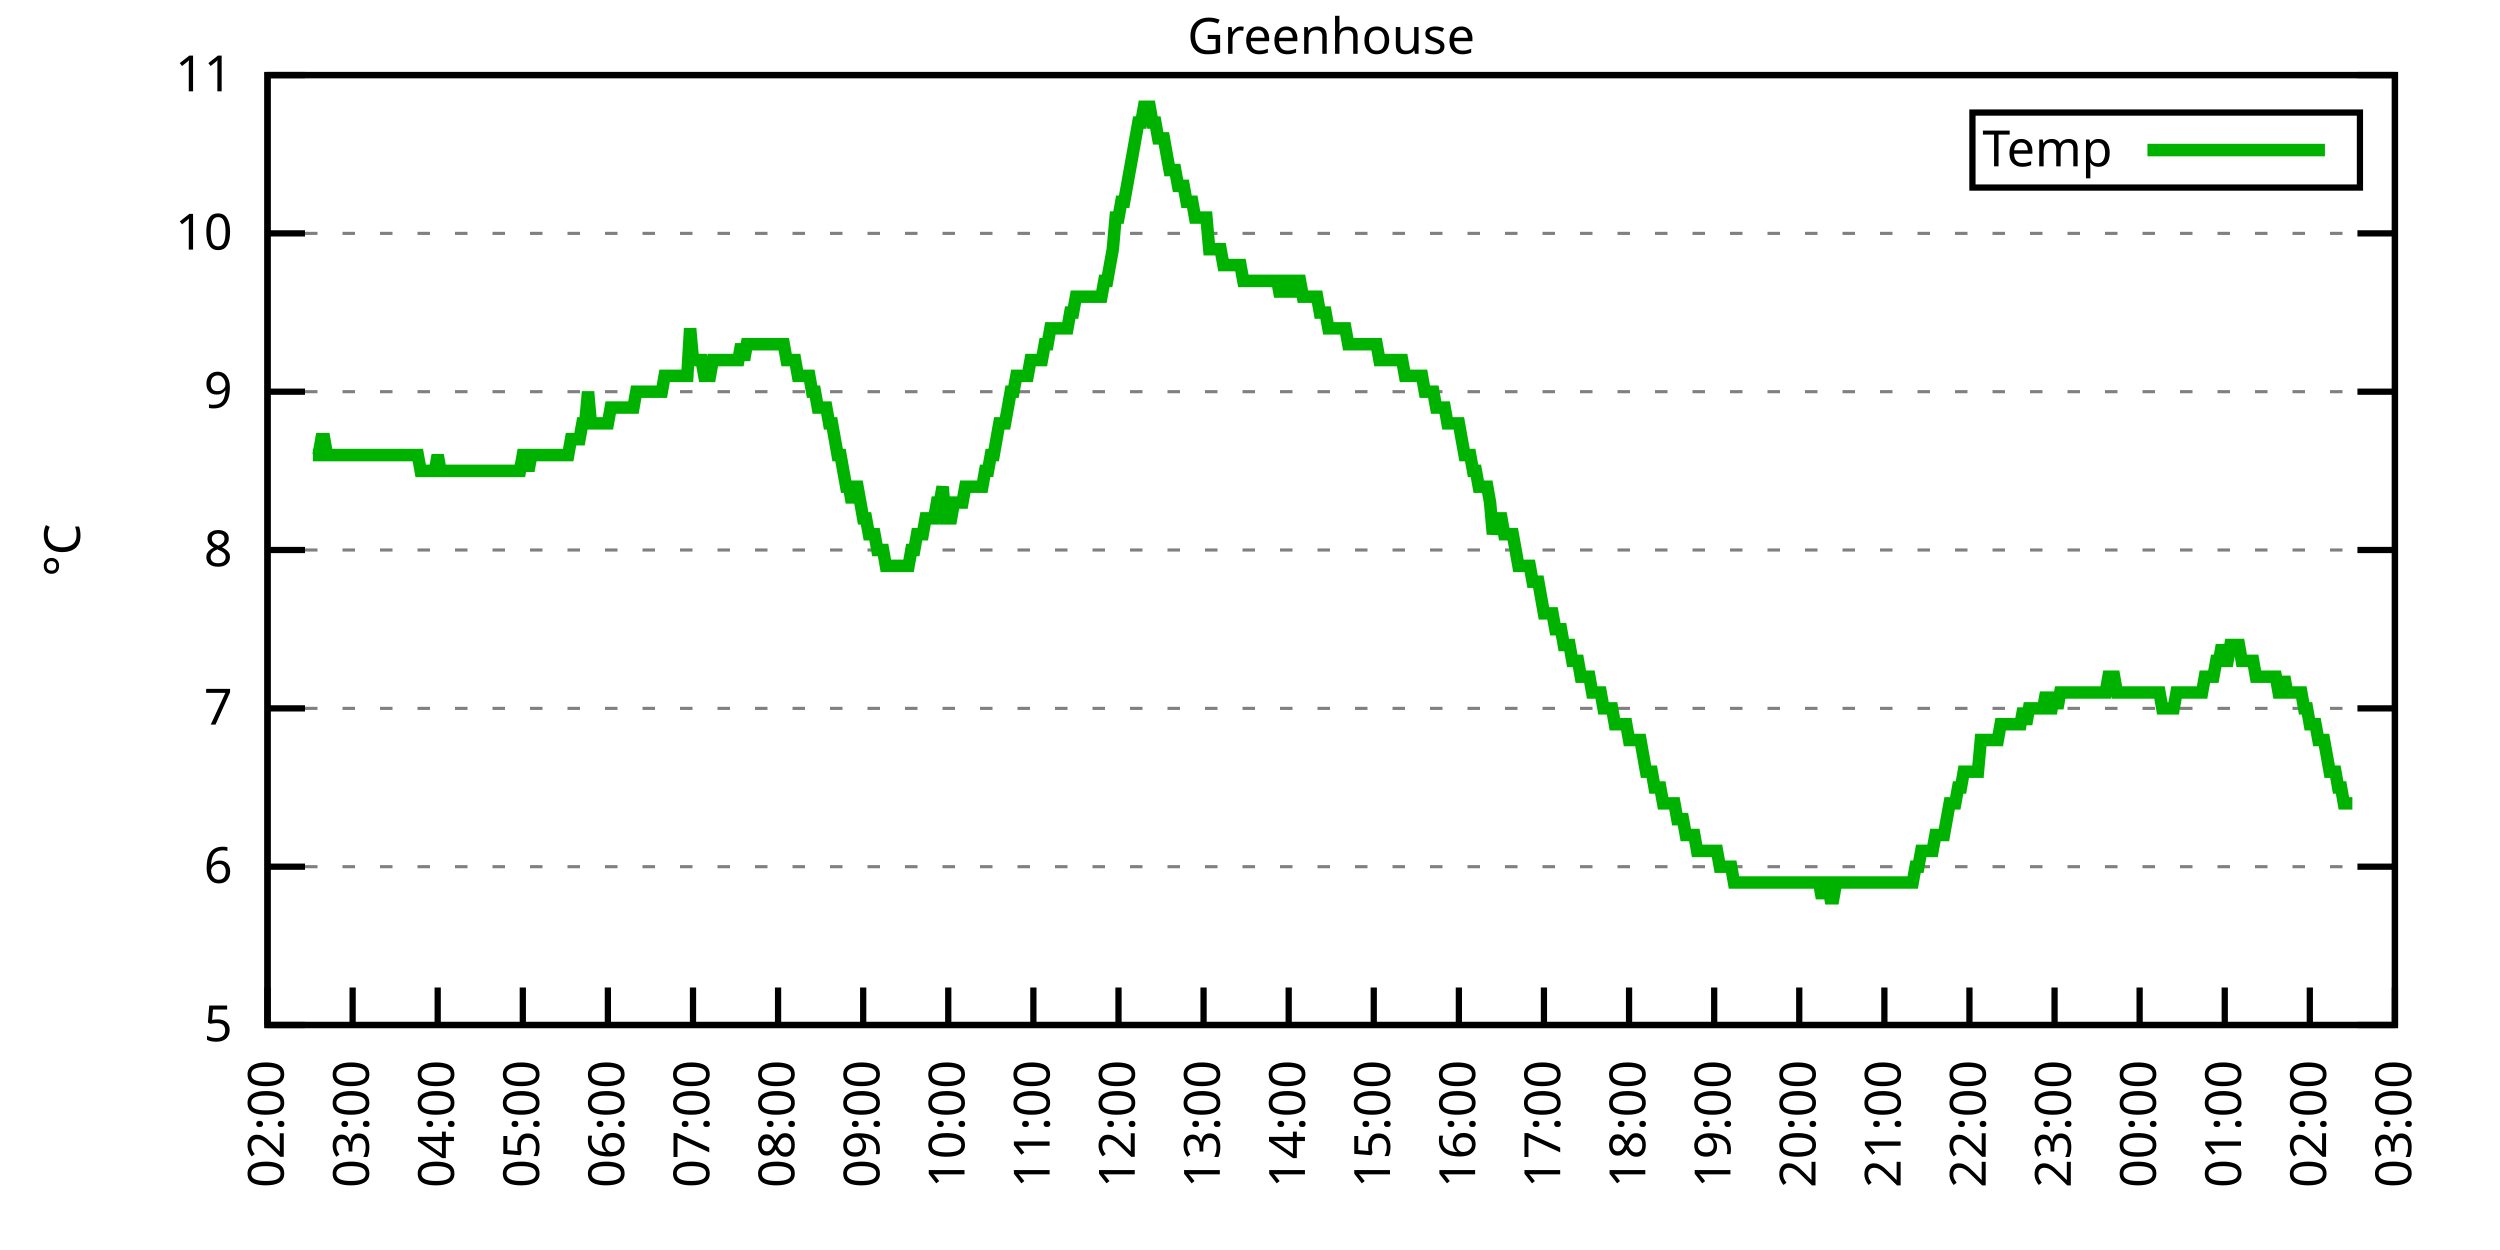
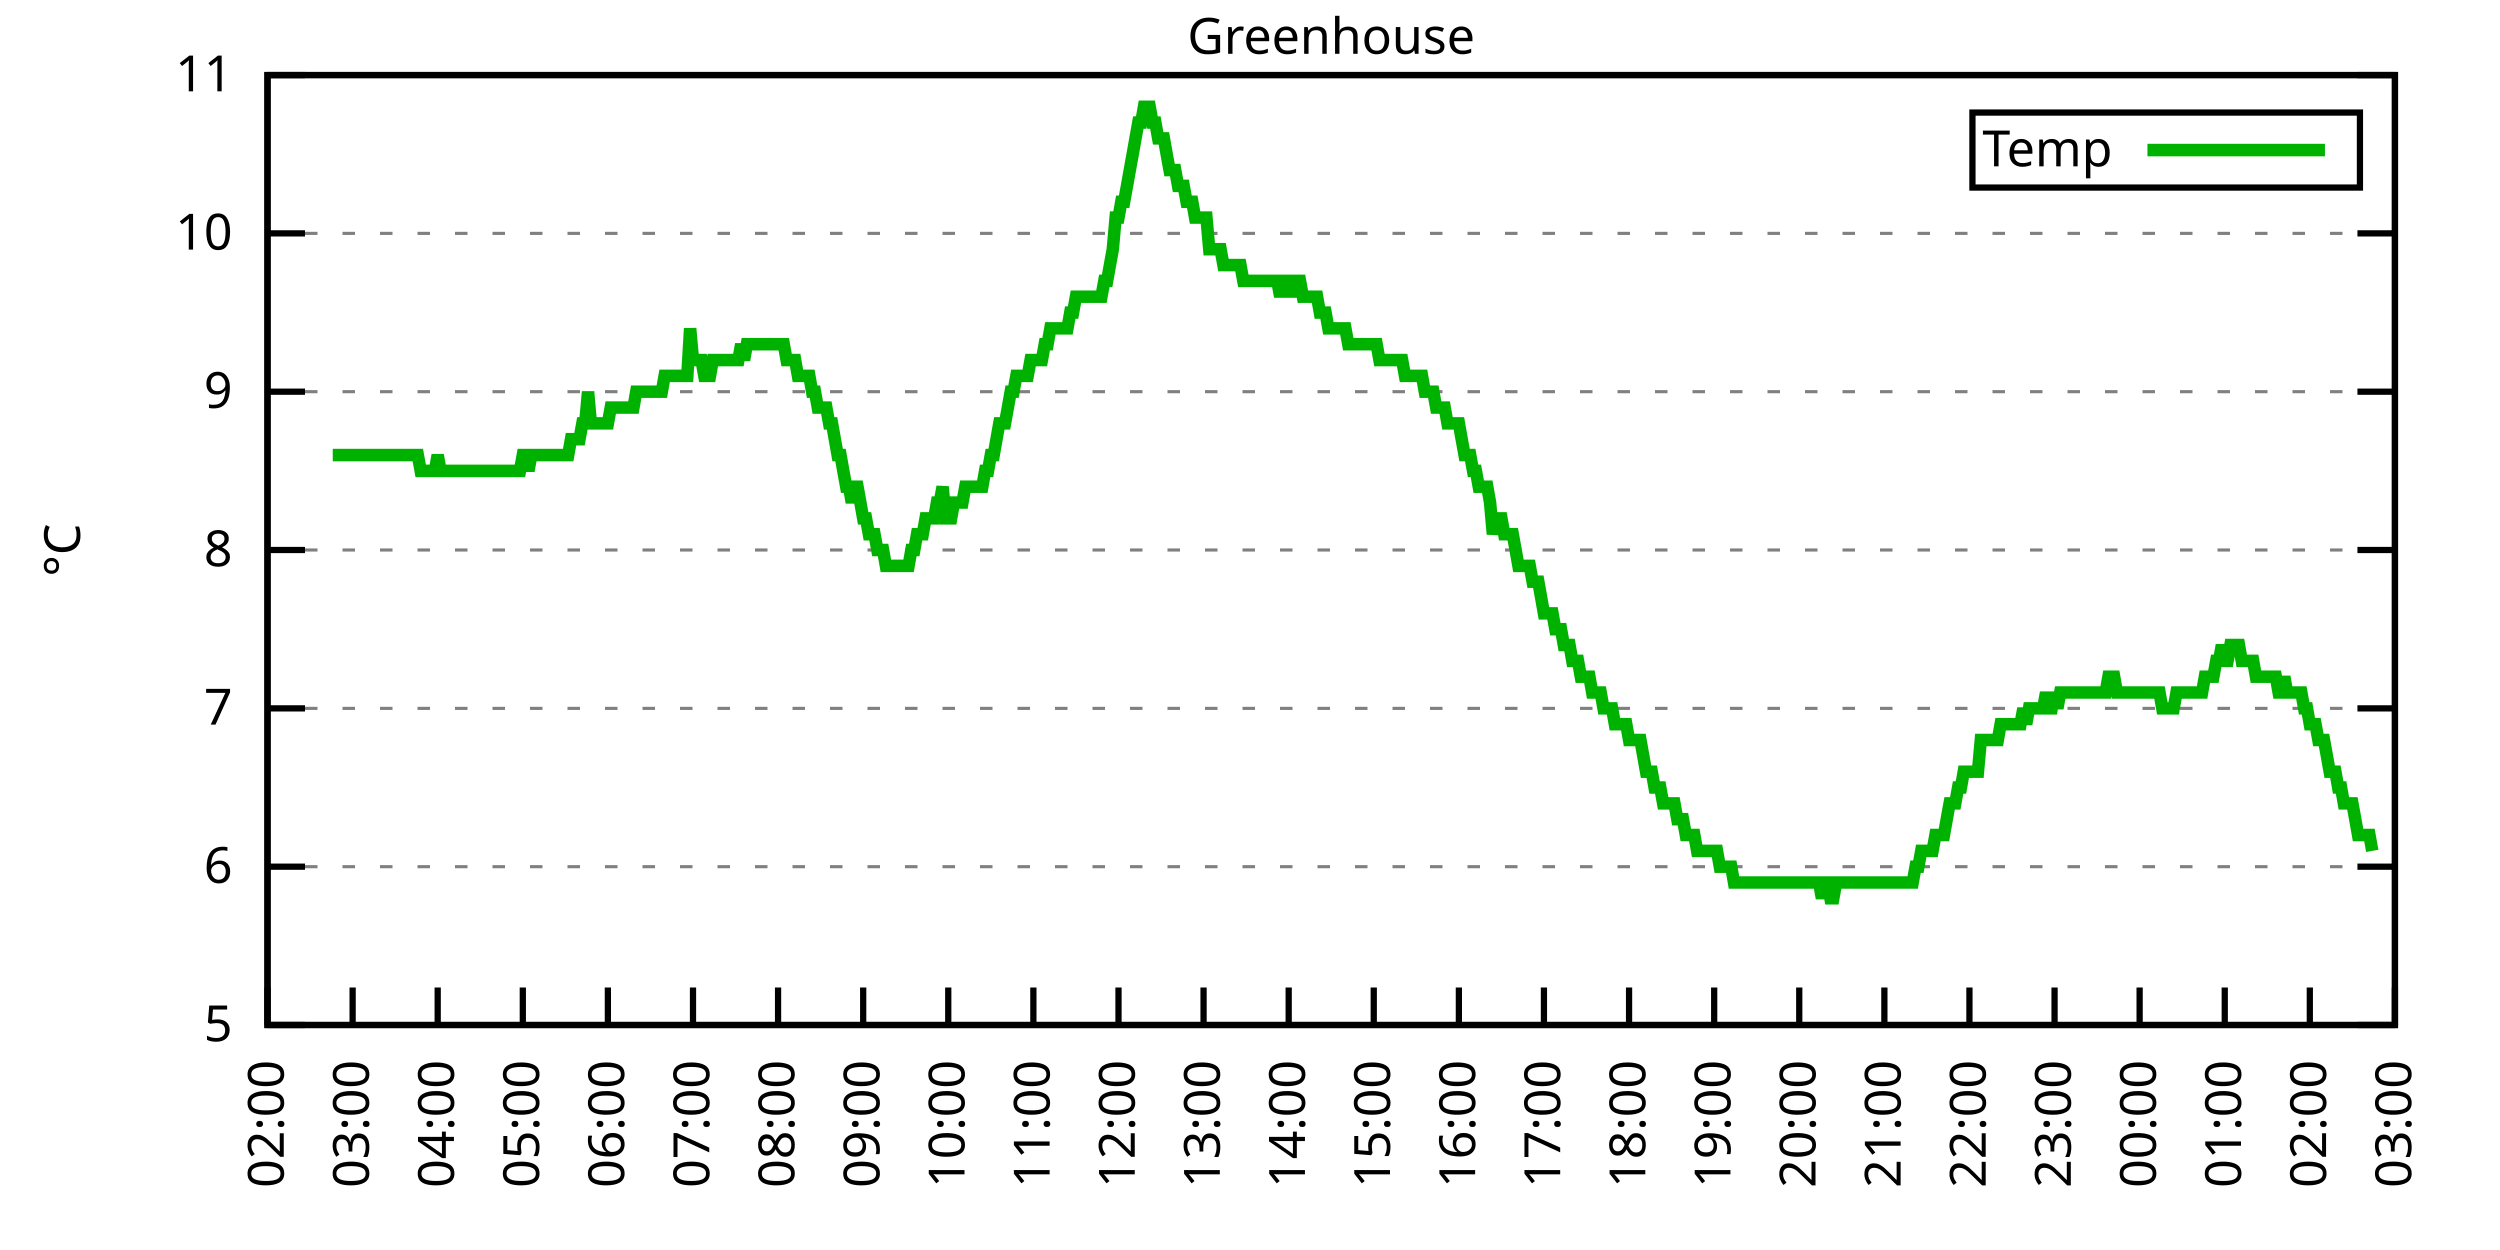
<svg xmlns="http://www.w3.org/2000/svg" xmlns:xlink="http://www.w3.org/1999/xlink" width="400" height="200" viewBox="0 0 400 200">
  <g id="gnuplot_canvas">
    <rect x="0" y="0" width="400" height="200" fill="none" />
    <defs>
      <circle id="gpDot" r="0.5" stroke-width="0.5" stroke="currentColor" />
      <path id="gpPt0" stroke-width="0.333" stroke="currentColor" d="M-1,0 h2 M0,-1 v2" />
      <path id="gpPt1" stroke-width="0.333" stroke="currentColor" d="M-1,-1 L1,1 M1,-1 L-1,1" />
      <path id="gpPt2" stroke-width="0.333" stroke="currentColor" d="M-1,0 L1,0 M0,-1 L0,1 M-1,-1 L1,1 M-1,1 L1,-1" />
      <rect id="gpPt3" stroke-width="0.333" stroke="currentColor" x="-1" y="-1" width="2" height="2" />
      <rect id="gpPt4" stroke-width="0.333" stroke="currentColor" fill="currentColor" x="-1" y="-1" width="2" height="2" />
      <circle id="gpPt5" stroke-width="0.333" stroke="currentColor" cx="0" cy="0" r="1" />
      <use xlink:href="#gpPt5" id="gpPt6" fill="currentColor" stroke="none" />
      <path id="gpPt7" stroke-width="0.333" stroke="currentColor" d="M0,-1.33 L-1.33,0.67 L1.33,0.67 z" />
      <use xlink:href="#gpPt7" id="gpPt8" fill="currentColor" stroke="none" />
      <use xlink:href="#gpPt7" id="gpPt9" stroke="currentColor" transform="rotate(180)" />
      <use xlink:href="#gpPt9" id="gpPt10" fill="currentColor" stroke="none" />
      <use xlink:href="#gpPt3" id="gpPt11" stroke="currentColor" transform="rotate(45)" />
      <use xlink:href="#gpPt11" id="gpPt12" fill="currentColor" stroke="none" />
      <path id="gpPt13" stroke-width="0.333" stroke="currentColor" d="M0,1.330 L1.265,0.411 L0.782,-1.067 L-0.782,-1.076 L-1.265,0.411 z" />
      <use xlink:href="#gpPt13" id="gpPt14" fill="currentColor" stroke="none" />
      <filter id="textbox" filterUnits="objectBoundingBox" x="0" y="0" height="1" width="1">
        <feFlood flood-color="white" flood-opacity="1" result="bgnd" />
        <feComposite in="SourceGraphic" in2="bgnd" operator="atop" />
      </filter>
      <filter id="greybox" filterUnits="objectBoundingBox" x="0" y="0" height="1" width="1">
        <feFlood flood-color="lightgrey" flood-opacity="1" result="grey" />
        <feComposite in="SourceGraphic" in2="grey" operator="atop" />
      </filter>
    </defs>
    <g fill="none" color="white" stroke="currentColor" stroke-width="1.00" stroke-linecap="butt" stroke-linejoin="miter">
</g>
    <g fill="none" color="black" stroke="currentColor" stroke-width="1.00" stroke-linecap="butt" stroke-linejoin="miter">
      <g stroke="none" shape-rendering="crispEdges">
        <polygon fill="rgb(255, 255, 255)" points="42.80,164.00 383.18,164.00 383.18,12.02 42.80,12.02 " />
      </g>
    </g>
    <g fill="none" color="black" stroke="currentColor" stroke-width="1.00" stroke-linecap="butt" stroke-linejoin="miter">
</g>
    <g fill="none" color="black" stroke="black" stroke-width="0.50" stroke-linecap="butt" stroke-linejoin="miter">
</g>
    <g fill="none" color="gray" stroke="currentColor" stroke-width="0.50" stroke-linecap="butt" stroke-linejoin="miter">
      <path stroke="gray" stroke-dasharray="2,4" class="gridline" d="M42.80,164.00 L383.19,164.00  " />
    </g>
    <g fill="none" color="gray" stroke="gray" stroke-width="1.00" stroke-linecap="butt" stroke-linejoin="miter">
</g>
    <g fill="none" color="black" stroke="currentColor" stroke-width="1.00" stroke-linecap="butt" stroke-linejoin="miter">
      <path stroke="black" d="M42.80,164.00 L48.80,164.00 M383.19,164.00 L377.19,164.00  " />
      <g transform="translate(37.20,166.60)" stroke="none" fill="black" font-family="Sans" font-size="8.00" text-anchor="end">
        <text>
          <tspan font-family="Sans"> 5</tspan>
        </text>
      </g>
    </g>
    <g fill="none" color="black" stroke="currentColor" stroke-width="1.00" stroke-linecap="butt" stroke-linejoin="miter">
</g>
    <g fill="none" color="black" stroke="black" stroke-width="0.50" stroke-linecap="butt" stroke-linejoin="miter">
</g>
    <g fill="none" color="gray" stroke="currentColor" stroke-width="0.50" stroke-linecap="butt" stroke-linejoin="miter">
      <path stroke="gray" stroke-dasharray="2,4" class="gridline" d="M42.80,138.67 L383.19,138.67  " />
    </g>
    <g fill="none" color="gray" stroke="gray" stroke-width="1.00" stroke-linecap="butt" stroke-linejoin="miter">
</g>
    <g fill="none" color="black" stroke="currentColor" stroke-width="1.00" stroke-linecap="butt" stroke-linejoin="miter">
      <path stroke="black" d="M42.80,138.67 L48.80,138.67 M383.19,138.67 L377.19,138.67  " />
      <g transform="translate(37.20,141.27)" stroke="none" fill="black" font-family="Sans" font-size="8.00" text-anchor="end">
        <text>
          <tspan font-family="Sans"> 6</tspan>
        </text>
      </g>
    </g>
    <g fill="none" color="black" stroke="currentColor" stroke-width="1.00" stroke-linecap="butt" stroke-linejoin="miter">
</g>
    <g fill="none" color="black" stroke="black" stroke-width="0.50" stroke-linecap="butt" stroke-linejoin="miter">
</g>
    <g fill="none" color="gray" stroke="currentColor" stroke-width="0.50" stroke-linecap="butt" stroke-linejoin="miter">
      <path stroke="gray" stroke-dasharray="2,4" class="gridline" d="M42.80,113.34 L383.19,113.34  " />
    </g>
    <g fill="none" color="gray" stroke="gray" stroke-width="1.00" stroke-linecap="butt" stroke-linejoin="miter">
</g>
    <g fill="none" color="black" stroke="currentColor" stroke-width="1.00" stroke-linecap="butt" stroke-linejoin="miter">
      <path stroke="black" d="M42.80,113.34 L48.80,113.34 M383.19,113.34 L377.19,113.34  " />
      <g transform="translate(37.20,115.94)" stroke="none" fill="black" font-family="Sans" font-size="8.00" text-anchor="end">
        <text>
          <tspan font-family="Sans"> 7</tspan>
        </text>
      </g>
    </g>
    <g fill="none" color="black" stroke="currentColor" stroke-width="1.00" stroke-linecap="butt" stroke-linejoin="miter">
</g>
    <g fill="none" color="black" stroke="black" stroke-width="0.50" stroke-linecap="butt" stroke-linejoin="miter">
</g>
    <g fill="none" color="gray" stroke="currentColor" stroke-width="0.50" stroke-linecap="butt" stroke-linejoin="miter">
      <path stroke="gray" stroke-dasharray="2,4" class="gridline" d="M42.80,88.00 L383.19,88.00  " />
    </g>
    <g fill="none" color="gray" stroke="gray" stroke-width="1.00" stroke-linecap="butt" stroke-linejoin="miter">
</g>
    <g fill="none" color="black" stroke="currentColor" stroke-width="1.00" stroke-linecap="butt" stroke-linejoin="miter">
      <path stroke="black" d="M42.80,88.00 L48.80,88.00 M383.19,88.00 L377.19,88.00  " />
      <g transform="translate(37.20,90.60)" stroke="none" fill="black" font-family="Sans" font-size="8.00" text-anchor="end">
        <text>
          <tspan font-family="Sans"> 8</tspan>
        </text>
      </g>
    </g>
    <g fill="none" color="black" stroke="currentColor" stroke-width="1.00" stroke-linecap="butt" stroke-linejoin="miter">
</g>
    <g fill="none" color="black" stroke="black" stroke-width="0.50" stroke-linecap="butt" stroke-linejoin="miter">
</g>
    <g fill="none" color="gray" stroke="currentColor" stroke-width="0.50" stroke-linecap="butt" stroke-linejoin="miter">
      <path stroke="gray" stroke-dasharray="2,4" class="gridline" d="M42.80,62.67 L383.19,62.67  " />
    </g>
    <g fill="none" color="gray" stroke="gray" stroke-width="1.00" stroke-linecap="butt" stroke-linejoin="miter">
</g>
    <g fill="none" color="black" stroke="currentColor" stroke-width="1.00" stroke-linecap="butt" stroke-linejoin="miter">
      <path stroke="black" d="M42.80,62.67 L48.80,62.67 M383.19,62.67 L377.19,62.67  " />
      <g transform="translate(37.20,65.27)" stroke="none" fill="black" font-family="Sans" font-size="8.00" text-anchor="end">
        <text>
          <tspan font-family="Sans"> 9</tspan>
        </text>
      </g>
    </g>
    <g fill="none" color="black" stroke="currentColor" stroke-width="1.00" stroke-linecap="butt" stroke-linejoin="miter">
</g>
    <g fill="none" color="black" stroke="black" stroke-width="0.50" stroke-linecap="butt" stroke-linejoin="miter">
</g>
    <g fill="none" color="gray" stroke="currentColor" stroke-width="0.50" stroke-linecap="butt" stroke-linejoin="miter">
      <path stroke="gray" stroke-dasharray="2,4" class="gridline" d="M42.80,37.34 L383.19,37.34  " />
    </g>
    <g fill="none" color="gray" stroke="gray" stroke-width="1.00" stroke-linecap="butt" stroke-linejoin="miter">
</g>
    <g fill="none" color="black" stroke="currentColor" stroke-width="1.00" stroke-linecap="butt" stroke-linejoin="miter">
      <path stroke="black" d="M42.80,37.34 L48.80,37.34 M383.19,37.34 L377.19,37.34  " />
      <g transform="translate(37.20,39.94)" stroke="none" fill="black" font-family="Sans" font-size="8.00" text-anchor="end">
        <text>
          <tspan font-family="Sans"> 10</tspan>
        </text>
      </g>
    </g>
    <g fill="none" color="black" stroke="currentColor" stroke-width="1.00" stroke-linecap="butt" stroke-linejoin="miter">
</g>
    <g fill="none" color="black" stroke="black" stroke-width="0.50" stroke-linecap="butt" stroke-linejoin="miter">
</g>
    <g fill="none" color="gray" stroke="currentColor" stroke-width="0.50" stroke-linecap="butt" stroke-linejoin="miter">
      <path stroke="gray" stroke-dasharray="2,4" class="gridline" d="M42.80,12.01 L383.19,12.01  " />
    </g>
    <g fill="none" color="gray" stroke="gray" stroke-width="1.00" stroke-linecap="butt" stroke-linejoin="miter">
</g>
    <g fill="none" color="black" stroke="currentColor" stroke-width="1.00" stroke-linecap="butt" stroke-linejoin="miter">
      <path stroke="black" d="M42.80,12.01 L48.80,12.01 M383.19,12.01 L377.19,12.01  " />
      <g transform="translate(37.20,14.61)" stroke="none" fill="black" font-family="Sans" font-size="8.00" text-anchor="end">
        <text>
          <tspan font-family="Sans"> 11</tspan>
        </text>
      </g>
    </g>
    <g fill="none" color="black" stroke="currentColor" stroke-width="1.00" stroke-linecap="butt" stroke-linejoin="miter">
      <path stroke="black" d="M42.80,164.00 L42.80,158.00  " />
      <g transform="translate(45.40,169.60) rotate(270.00)" stroke="none" fill="black" font-family="Sans" font-size="8.00" text-anchor="end">
        <text>
          <tspan font-family="Sans">02:00</tspan>
        </text>
      </g>
    </g>
    <g fill="none" color="black" stroke="currentColor" stroke-width="1.00" stroke-linecap="butt" stroke-linejoin="miter">
      <path stroke="black" d="M56.42,164.00 L56.42,158.00  " />
      <g transform="translate(59.02,169.60) rotate(270.00)" stroke="none" fill="black" font-family="Sans" font-size="8.00" text-anchor="end">
        <text>
          <tspan font-family="Sans">03:00</tspan>
        </text>
      </g>
    </g>
    <g fill="none" color="black" stroke="currentColor" stroke-width="1.00" stroke-linecap="butt" stroke-linejoin="miter">
      <path stroke="black" d="M70.03,164.00 L70.03,158.00  " />
      <g transform="translate(72.63,169.60) rotate(270.00)" stroke="none" fill="black" font-family="Sans" font-size="8.00" text-anchor="end">
        <text>
          <tspan font-family="Sans">04:00</tspan>
        </text>
      </g>
    </g>
    <g fill="none" color="black" stroke="currentColor" stroke-width="1.00" stroke-linecap="butt" stroke-linejoin="miter">
      <path stroke="black" d="M83.65,164.00 L83.65,158.00  " />
      <g transform="translate(86.25,169.60) rotate(270.00)" stroke="none" fill="black" font-family="Sans" font-size="8.00" text-anchor="end">
        <text>
          <tspan font-family="Sans">05:00</tspan>
        </text>
      </g>
    </g>
    <g fill="none" color="black" stroke="currentColor" stroke-width="1.00" stroke-linecap="butt" stroke-linejoin="miter">
      <path stroke="black" d="M97.26,164.00 L97.26,158.00  " />
      <g transform="translate(99.86,169.60) rotate(270.00)" stroke="none" fill="black" font-family="Sans" font-size="8.00" text-anchor="end">
        <text>
          <tspan font-family="Sans">06:00</tspan>
        </text>
      </g>
    </g>
    <g fill="none" color="black" stroke="currentColor" stroke-width="1.00" stroke-linecap="butt" stroke-linejoin="miter">
      <path stroke="black" d="M110.88,164.00 L110.88,158.00  " />
      <g transform="translate(113.48,169.60) rotate(270.00)" stroke="none" fill="black" font-family="Sans" font-size="8.00" text-anchor="end">
        <text>
          <tspan font-family="Sans">07:00</tspan>
        </text>
      </g>
    </g>
    <g fill="none" color="black" stroke="currentColor" stroke-width="1.00" stroke-linecap="butt" stroke-linejoin="miter">
      <path stroke="black" d="M124.49,164.00 L124.49,158.00  " />
      <g transform="translate(127.09,169.60) rotate(270.00)" stroke="none" fill="black" font-family="Sans" font-size="8.00" text-anchor="end">
        <text>
          <tspan font-family="Sans">08:00</tspan>
        </text>
      </g>
    </g>
    <g fill="none" color="black" stroke="currentColor" stroke-width="1.00" stroke-linecap="butt" stroke-linejoin="miter">
      <path stroke="black" d="M138.11,164.00 L138.11,158.00  " />
      <g transform="translate(140.71,169.60) rotate(270.00)" stroke="none" fill="black" font-family="Sans" font-size="8.00" text-anchor="end">
        <text>
          <tspan font-family="Sans">09:00</tspan>
        </text>
      </g>
    </g>
    <g fill="none" color="black" stroke="currentColor" stroke-width="1.00" stroke-linecap="butt" stroke-linejoin="miter">
      <path stroke="black" d="M151.72,164.00 L151.72,158.00  " />
      <g transform="translate(154.32,169.60) rotate(270.00)" stroke="none" fill="black" font-family="Sans" font-size="8.00" text-anchor="end">
        <text>
          <tspan font-family="Sans">10:00</tspan>
        </text>
      </g>
    </g>
    <g fill="none" color="black" stroke="currentColor" stroke-width="1.00" stroke-linecap="butt" stroke-linejoin="miter">
      <path stroke="black" d="M165.34,164.00 L165.34,158.00  " />
      <g transform="translate(167.94,169.60) rotate(270.00)" stroke="none" fill="black" font-family="Sans" font-size="8.00" text-anchor="end">
        <text>
          <tspan font-family="Sans">11:00</tspan>
        </text>
      </g>
    </g>
    <g fill="none" color="black" stroke="currentColor" stroke-width="1.00" stroke-linecap="butt" stroke-linejoin="miter">
      <path stroke="black" d="M178.96,164.00 L178.96,158.00  " />
      <g transform="translate(181.56,169.60) rotate(270.00)" stroke="none" fill="black" font-family="Sans" font-size="8.00" text-anchor="end">
        <text>
          <tspan font-family="Sans">12:00</tspan>
        </text>
      </g>
    </g>
    <g fill="none" color="black" stroke="currentColor" stroke-width="1.00" stroke-linecap="butt" stroke-linejoin="miter">
      <path stroke="black" d="M192.57,164.00 L192.57,158.00  " />
      <g transform="translate(195.17,169.60) rotate(270.00)" stroke="none" fill="black" font-family="Sans" font-size="8.00" text-anchor="end">
        <text>
          <tspan font-family="Sans">13:00</tspan>
        </text>
      </g>
    </g>
    <g fill="none" color="black" stroke="currentColor" stroke-width="1.00" stroke-linecap="butt" stroke-linejoin="miter">
      <path stroke="black" d="M206.19,164.00 L206.19,158.00  " />
      <g transform="translate(208.79,169.60) rotate(270.00)" stroke="none" fill="black" font-family="Sans" font-size="8.00" text-anchor="end">
        <text>
          <tspan font-family="Sans">14:00</tspan>
        </text>
      </g>
    </g>
    <g fill="none" color="black" stroke="currentColor" stroke-width="1.00" stroke-linecap="butt" stroke-linejoin="miter">
      <path stroke="black" d="M219.80,164.00 L219.80,158.00  " />
      <g transform="translate(222.40,169.60) rotate(270.00)" stroke="none" fill="black" font-family="Sans" font-size="8.00" text-anchor="end">
        <text>
          <tspan font-family="Sans">15:00</tspan>
        </text>
      </g>
    </g>
    <g fill="none" color="black" stroke="currentColor" stroke-width="1.00" stroke-linecap="butt" stroke-linejoin="miter">
      <path stroke="black" d="M233.42,164.00 L233.42,158.00  " />
      <g transform="translate(236.02,169.60) rotate(270.00)" stroke="none" fill="black" font-family="Sans" font-size="8.00" text-anchor="end">
        <text>
          <tspan font-family="Sans">16:00</tspan>
        </text>
      </g>
    </g>
    <g fill="none" color="black" stroke="currentColor" stroke-width="1.00" stroke-linecap="butt" stroke-linejoin="miter">
      <path stroke="black" d="M247.03,164.00 L247.03,158.00  " />
      <g transform="translate(249.63,169.60) rotate(270.00)" stroke="none" fill="black" font-family="Sans" font-size="8.00" text-anchor="end">
        <text>
          <tspan font-family="Sans">17:00</tspan>
        </text>
      </g>
    </g>
    <g fill="none" color="black" stroke="currentColor" stroke-width="1.00" stroke-linecap="butt" stroke-linejoin="miter">
      <path stroke="black" d="M260.65,164.00 L260.65,158.00  " />
      <g transform="translate(263.25,169.60) rotate(270.00)" stroke="none" fill="black" font-family="Sans" font-size="8.00" text-anchor="end">
        <text>
          <tspan font-family="Sans">18:00</tspan>
        </text>
      </g>
    </g>
    <g fill="none" color="black" stroke="currentColor" stroke-width="1.00" stroke-linecap="butt" stroke-linejoin="miter">
      <path stroke="black" d="M274.27,164.00 L274.27,158.00  " />
      <g transform="translate(276.87,169.60) rotate(270.00)" stroke="none" fill="black" font-family="Sans" font-size="8.00" text-anchor="end">
        <text>
          <tspan font-family="Sans">19:00</tspan>
        </text>
      </g>
    </g>
    <g fill="none" color="black" stroke="currentColor" stroke-width="1.00" stroke-linecap="butt" stroke-linejoin="miter">
      <path stroke="black" d="M287.88,164.00 L287.88,158.00  " />
      <g transform="translate(290.48,169.60) rotate(270.00)" stroke="none" fill="black" font-family="Sans" font-size="8.00" text-anchor="end">
        <text>
          <tspan font-family="Sans">20:00</tspan>
        </text>
      </g>
    </g>
    <g fill="none" color="black" stroke="currentColor" stroke-width="1.00" stroke-linecap="butt" stroke-linejoin="miter">
      <path stroke="black" d="M301.50,164.00 L301.50,158.00  " />
      <g transform="translate(304.10,169.60) rotate(270.00)" stroke="none" fill="black" font-family="Sans" font-size="8.00" text-anchor="end">
        <text>
          <tspan font-family="Sans">21:00</tspan>
        </text>
      </g>
    </g>
    <g fill="none" color="black" stroke="currentColor" stroke-width="1.00" stroke-linecap="butt" stroke-linejoin="miter">
      <path stroke="black" d="M315.11,164.00 L315.11,158.00  " />
      <g transform="translate(317.71,169.60) rotate(270.00)" stroke="none" fill="black" font-family="Sans" font-size="8.00" text-anchor="end">
        <text>
          <tspan font-family="Sans">22:00</tspan>
        </text>
      </g>
    </g>
    <g fill="none" color="black" stroke="currentColor" stroke-width="1.00" stroke-linecap="butt" stroke-linejoin="miter">
      <path stroke="black" d="M328.73,164.00 L328.73,158.00  " />
      <g transform="translate(331.33,169.60) rotate(270.00)" stroke="none" fill="black" font-family="Sans" font-size="8.00" text-anchor="end">
        <text>
          <tspan font-family="Sans">23:00</tspan>
        </text>
      </g>
    </g>
    <g fill="none" color="black" stroke="currentColor" stroke-width="1.00" stroke-linecap="butt" stroke-linejoin="miter">
      <path stroke="black" d="M342.34,164.00 L342.34,158.00  " />
      <g transform="translate(344.94,169.60) rotate(270.00)" stroke="none" fill="black" font-family="Sans" font-size="8.00" text-anchor="end">
        <text>
          <tspan font-family="Sans">00:00</tspan>
        </text>
      </g>
    </g>
    <g fill="none" color="black" stroke="currentColor" stroke-width="1.00" stroke-linecap="butt" stroke-linejoin="miter">
      <path stroke="black" d="M355.96,164.00 L355.96,158.00  " />
      <g transform="translate(358.56,169.60) rotate(270.00)" stroke="none" fill="black" font-family="Sans" font-size="8.00" text-anchor="end">
        <text>
          <tspan font-family="Sans">01:00</tspan>
        </text>
      </g>
    </g>
    <g fill="none" color="black" stroke="currentColor" stroke-width="1.00" stroke-linecap="butt" stroke-linejoin="miter">
      <path stroke="black" d="M369.57,164.00 L369.57,158.00  " />
      <g transform="translate(372.17,169.60) rotate(270.00)" stroke="none" fill="black" font-family="Sans" font-size="8.00" text-anchor="end">
        <text>
          <tspan font-family="Sans">02:00</tspan>
        </text>
      </g>
    </g>
    <g fill="none" color="black" stroke="currentColor" stroke-width="1.00" stroke-linecap="butt" stroke-linejoin="miter">
      <path stroke="black" d="M383.19,164.00 L383.19,158.00  " />
      <g transform="translate(385.79,169.60) rotate(270.00)" stroke="none" fill="black" font-family="Sans" font-size="8.00" text-anchor="end">
        <text>
          <tspan font-family="Sans">03:00</tspan>
        </text>
      </g>
    </g>
    <g fill="none" color="black" stroke="currentColor" stroke-width="1.00" stroke-linecap="butt" stroke-linejoin="miter">
</g>
    <g fill="none" color="black" stroke="currentColor" stroke-width="1.00" stroke-linecap="butt" stroke-linejoin="miter">
      <path stroke="black" d="M42.80,12.01 L42.80,164.00 L383.19,164.00 L383.19,12.01 L42.80,12.01 Z  " />
    </g>
    <g fill="none" color="black" stroke="currentColor" stroke-width="1.00" stroke-linecap="butt" stroke-linejoin="miter">
</g>
    <g fill="none" color="black" stroke="currentColor" stroke-width="1.00" stroke-linecap="butt" stroke-linejoin="miter">
      <path stroke="black" d="M315.59,30.01 L315.59,18.01 L377.59,18.01 L377.59,30.01 L315.59,30.01 Z  " />
    </g>
    <g id="Greenhouse_plot_1">
      <g fill="none" color="white" stroke="black" stroke-width="2.00" stroke-linecap="butt" stroke-linejoin="miter">
</g>
      <g fill="none" color="black" stroke="currentColor" stroke-width="2.00" stroke-linecap="butt" stroke-linejoin="miter">
        <g transform="translate(337.99,26.61)" stroke="none" fill="black" font-family="Sans" font-size="8.00" text-anchor="end">
          <text>
            <tspan font-family="Sans">Temp</tspan>
          </text>
        </g>
      </g>
      <g fill="none" color="black" stroke="currentColor" stroke-width="2.00" stroke-linecap="butt" stroke-linejoin="miter">
-         <path stroke="rgb(  0, 178,   0)" d="M343.59,24.01 L371.99,24.01 M50.06,72.81 L50.52,72.81 L50.97,72.81 L51.42,70.27 L51.88,70.27 L52.33,72.81   L52.78,72.81 L53.24,72.81 L53.69,72.81 L54.15,72.81 L54.60,72.81 L55.05,72.81 L55.51,72.81 L55.96,72.81   L56.42,72.81 L56.87,72.81 L57.32,72.81 L57.78,72.81 L58.23,72.81 L58.68,72.81 L59.14,72.81 L59.59,72.81   L60.05,72.81 L60.50,72.81 L60.95,72.81 L61.41,72.81 L61.86,72.81 L62.32,72.81 L62.77,72.81 L63.22,72.81   L63.68,72.81 L64.13,72.81 L64.58,72.81 L65.04,72.81 L65.49,72.81 L65.95,72.81 L66.40,72.81 L66.85,72.81   L67.31,75.34 L67.76,75.34 L68.22,75.34 L68.67,75.34 L69.12,75.34 L69.58,75.34 L70.03,72.81 L70.49,75.34   L70.94,75.34 L71.39,75.34 L71.85,75.34 L72.30,75.34 L72.75,75.34 L73.21,75.34 L73.66,75.34 L74.12,75.34   L74.57,75.34 L75.02,75.34 L75.48,75.34 L75.93,75.34 L76.39,75.34 L76.84,75.34 L77.29,75.34 L77.75,75.34   L78.20,75.34 L78.65,75.34 L79.11,75.34 L79.56,75.34 L80.02,75.34 L80.47,75.34 L80.92,75.34 L81.38,75.34   L81.83,75.34 L82.29,75.34 L82.74,75.34 L83.19,75.34 L83.65,72.81 L84.10,72.81 L84.55,75.34 L85.01,72.81   L85.46,72.81 L85.92,72.81 L86.37,72.81 L86.82,72.81 L87.28,72.81 L87.73,72.81 L88.19,72.81 L88.64,72.81   L89.09,72.81 L89.55,72.81 L90.00,72.81 L90.45,72.81 L90.91,72.81 L91.36,70.27 L91.82,70.27 L92.27,70.27   L92.72,70.27 L93.18,67.74 L93.63,67.74 L94.09,62.67 L94.54,67.74 L94.99,67.74 L95.45,67.74 L95.90,67.74   L96.35,67.74 L96.81,67.74 L97.26,67.74 L97.72,65.21 L98.17,65.21 L98.62,65.21 L99.08,65.21 L99.53,65.21   L99.99,65.21 L100.44,65.21 L100.89,65.21 L101.35,65.21 L101.80,62.67 L102.25,62.67 L102.71,62.67 L103.16,62.67   L103.62,62.67 L104.07,62.67 L104.52,62.67 L104.98,62.67 L105.43,62.67 L105.89,62.67 L106.34,60.14 L106.79,60.14   L107.25,60.14 L107.70,60.14 L108.15,60.14 L108.61,60.14 L109.06,60.14 L109.52,60.14 L109.97,60.14 L110.42,52.54   L110.88,57.61 L111.33,57.61 L111.79,57.61 L112.24,57.61 L112.69,60.14 L113.15,60.14 L113.60,60.14 L114.05,57.61   L114.51,57.61 L114.96,57.61 L115.42,57.61 L115.87,57.61 L116.32,57.61 L116.78,57.61 L117.23,57.61 L117.69,57.61   L118.14,57.61 L118.59,55.07 L119.05,57.61 L119.50,55.07 L119.96,55.07 L120.41,55.07 L120.86,55.07 L121.32,55.07   L121.77,55.07 L122.22,55.07 L122.68,55.07 L123.13,55.07 L123.59,55.07 L124.04,55.07 L124.49,55.07 L124.95,55.07   L125.40,55.07 L125.86,57.61 L126.31,57.61 L126.76,57.61 L127.22,57.61 L127.67,60.14 L128.12,60.14 L128.58,60.14   L129.03,60.14 L129.49,60.14 L129.94,62.67 L130.39,62.67 L130.85,65.21 L131.30,65.21 L131.76,65.21 L132.21,65.21   L132.66,67.74 L133.12,67.74 L133.57,70.27 L134.02,72.81 L134.48,72.81 L134.93,75.34 L135.39,77.87 L135.84,77.87   L136.29,80.41 L136.75,77.87 L137.20,77.87 L137.66,80.41 L138.11,82.94 L138.56,82.94 L139.02,85.47 L139.47,85.47   L139.92,85.47 L140.38,88.00 L140.83,88.00 L141.29,88.00 L141.74,90.54 L142.19,90.54 L142.65,90.54 L143.10,90.54   L143.56,90.54 L144.01,90.54 L144.46,90.54 L144.92,90.54 L145.37,90.54 L145.82,88.00 L146.28,88.00 L146.73,85.47   L147.19,85.47 L147.64,85.47 L148.09,82.94 L148.55,82.94 L149.00,82.94 L149.46,82.94 L149.91,80.41 L150.36,80.41   L150.82,77.87 L151.27,82.94 L151.72,82.94 L152.18,82.94 L152.63,80.41 L153.09,80.41 L153.54,80.41 L153.99,80.41   L154.45,77.87 L154.90,77.87 L155.36,77.87 L155.81,77.87 L156.26,77.87 L156.72,77.87 L157.17,77.87 L157.62,75.34   L158.08,75.34 L158.53,72.81 L158.99,72.81 L159.44,70.27 L159.89,67.74 L160.35,67.74 L160.80,67.74 L161.26,65.21   L161.71,62.67 L162.16,62.67 L162.62,60.14 L163.07,60.14 L163.52,60.14 L163.98,60.14 L164.43,60.14 L164.89,57.61   L165.34,57.61 L165.79,57.61 L166.25,57.61 L166.70,57.61 L167.16,55.07 L167.61,55.07 L168.06,52.54 L168.52,52.54   L168.97,52.54 L169.43,52.54 L169.88,52.54 L170.33,52.54 L170.79,52.54 L171.24,50.01 L171.69,50.01 L172.15,47.47   L172.60,47.47 L173.06,47.47 L173.51,47.47 L173.96,47.47 L174.42,47.47 L174.87,47.47 L175.33,47.47 L175.78,47.47   L176.23,47.47 L176.69,44.94 L177.14,44.94 L177.59,42.41 L178.05,39.87 L178.50,34.81 L178.96,34.81 L179.41,32.28   L179.86,32.28 L180.32,29.74 L180.77,27.21 L181.23,24.68 L181.68,22.14 L182.13,19.61 L182.59,19.61 L183.04,17.08   L183.49,17.08 L183.95,17.08 L184.40,19.61 L184.86,19.61 L185.31,22.14 L185.76,22.14 L186.22,22.14 L186.67,24.68   L187.13,27.21 L187.58,27.21 L188.03,27.21 L188.49,29.74 L188.94,29.74 L189.39,29.74 L189.85,32.28 L190.30,32.28   L190.76,32.28 L191.21,34.81 L191.66,34.81 L192.12,34.81 L192.57,34.81 L193.03,34.81 L193.48,39.87 L193.93,39.87   L194.39,39.87 L194.84,39.87 L195.29,39.87 L195.75,42.41 L196.20,42.41 L196.66,42.41 L197.11,42.41 L197.56,42.41   L198.02,42.41 L198.47,42.41 L198.93,44.94 L199.38,44.94 L199.83,44.94 L200.29,44.94 L200.74,44.94 L201.19,44.94   L201.65,44.94 L202.10,44.94 L202.56,44.94 L203.01,44.94 L203.46,44.94 L203.92,44.94 L204.37,44.94 L204.83,47.47   L205.28,44.94 L205.73,44.94 L206.19,44.94 L206.64,47.47 L207.09,44.94 L207.55,44.94 L208.00,44.94 L208.46,47.47   L208.91,47.47 L209.36,47.47 L209.82,47.47 L210.27,47.47 L210.73,47.47 L211.18,50.01 L211.63,50.01 L212.09,50.01   L212.54,52.54 L213.00,52.54 L213.45,52.54 L213.90,52.54 L214.36,52.54 L214.81,52.54 L215.26,52.54 L215.72,55.07   L216.17,55.07 L216.63,55.07 L217.08,55.07 L217.53,55.07 L217.99,55.07 L218.44,55.07 L218.90,55.07 L219.35,55.07   L219.80,55.07 L220.26,55.07 L220.71,57.61 L221.16,57.61 L221.62,57.61 L222.07,57.61 L222.53,57.61 L222.98,57.61   L223.43,57.61 L223.89,57.61 L224.34,57.61 L224.80,60.14 L225.25,60.14 L225.70,60.14 L226.16,60.14 L226.61,60.14   L227.06,60.14 L227.52,60.14 L227.97,62.67 L228.43,62.67 L228.88,62.67 L229.33,62.67 L229.79,65.21 L230.24,65.21   L230.70,65.21 L231.15,65.21 L231.60,67.74 L232.06,67.74 L232.51,67.74 L232.96,67.74 L233.42,67.74 L233.87,70.27   L234.33,72.81 L234.78,72.81 L235.23,72.81 L235.69,75.34 L236.14,75.34 L236.60,77.87 L237.05,77.87 L237.50,77.87   L237.96,77.87 L238.41,80.41 L238.86,85.47 L239.32,82.94 L239.77,82.94 L240.23,82.94 L240.68,85.47 L241.13,85.47   L241.59,85.47 L242.04,85.47 L242.50,88.00 L242.95,90.54 L243.40,90.54 L243.86,90.54 L244.31,90.54 L244.76,90.54   L245.22,93.07 L245.67,93.07 L246.13,93.07 L246.58,95.60 L247.03,98.14 L247.49,98.14 L247.94,98.14 L248.40,98.14   L248.85,100.67 L249.30,100.67 L249.76,100.67 L250.21,103.20 L250.66,103.20 L251.12,103.20 L251.57,105.74 L252.03,105.74   L252.48,105.74 L252.93,108.27 L253.39,108.27 L253.84,108.27 L254.30,108.27 L254.75,110.80 L255.20,110.80 L255.66,110.80   L256.11,110.80 L256.56,113.34 L257.02,113.34 L257.47,113.34 L257.93,113.34 L258.38,115.87 L258.83,115.87 L259.29,115.87   L259.74,115.87 L260.20,115.87 L260.65,118.40 L261.10,118.40 L261.56,118.40 L262.01,118.40 L262.47,118.40 L262.92,120.94   L263.37,123.47 L263.83,123.47 L264.28,123.47 L264.73,126.00 L265.19,126.00 L265.64,126.00 L266.10,128.54 L266.55,128.54   L267.00,128.54 L267.46,128.54 L267.91,128.54 L268.37,131.07 L268.82,131.07 L269.27,131.07 L269.73,133.60 L270.18,133.60   L270.63,133.60 L271.09,133.60 L271.54,136.14 L272.00,136.14 L272.45,136.14 L272.90,136.14 L273.36,136.14 L273.81,136.14   L274.27,136.14 L274.72,136.14 L275.17,138.67 L275.63,138.67 L276.08,138.67 L276.53,138.67 L276.99,138.67 L277.44,141.20   L277.90,141.20 L278.35,141.20 L278.80,141.20 L279.26,141.20 L279.71,141.20 L280.17,141.20 L280.62,141.20 L281.07,141.20   L281.53,141.20 L281.98,141.20 L282.43,141.20 L282.89,141.20 L283.34,141.20 L283.80,141.20 L284.25,141.20 L284.70,141.20   L285.16,141.20 L285.61,141.20 L286.07,141.20 L286.52,141.20 L286.97,141.20 L287.43,141.20 L287.88,141.20 L288.33,141.20   L288.79,141.20 L289.24,141.20 L289.70,141.20 L290.15,141.20 L290.60,141.20 L291.06,141.20 L291.51,143.73 L291.97,141.20   L292.42,141.20 L292.87,143.73 L293.33,143.73 L293.78,141.20 L294.23,141.20 L294.69,141.20 L295.14,141.20 L295.60,141.20   L296.05,141.20 L296.50,141.20 L296.96,141.20 L297.41,141.20 L297.87,141.20 L298.32,141.20 L298.77,141.20 L299.23,141.20   L299.68,141.20 L300.13,141.20 L300.59,141.20 L301.04,141.20 L301.50,141.20 L301.95,141.20 L302.40,141.20 L302.86,141.20   L303.31,141.20 L303.77,141.20 L304.22,141.20 L304.67,141.20 L305.13,141.20 L305.58,141.20 L306.03,141.20 L306.49,138.67   L306.94,138.67 L307.40,136.14 L307.85,136.14 L308.30,136.14 L308.76,136.14 L309.21,136.14 L309.67,133.60 L310.12,133.60   L310.57,133.60 L311.03,133.60 L311.48,131.07 L311.94,128.54 L312.39,128.54 L312.84,128.54 L313.30,126.00 L313.75,126.00   L314.20,123.47 L314.66,123.47 L315.11,123.47 L315.57,123.47 L316.02,123.47 L316.47,123.47 L316.93,118.40 L317.38,118.40   L317.84,118.40 L318.29,118.40 L318.74,118.40 L319.20,118.40 L319.65,118.40 L320.10,115.87 L320.56,115.87 L321.01,115.87   L321.47,115.87 L321.92,115.87 L322.37,115.87 L322.83,115.87 L323.28,115.87 L323.74,113.34 L324.19,115.87 L324.64,113.34   L325.10,113.34 L325.55,113.34 L326.00,113.34 L326.46,113.34 L326.91,113.34 L327.37,110.80 L327.82,113.34 L328.27,113.34   L328.73,110.80 L329.18,113.34 L329.64,110.80 L330.09,110.80 L330.54,110.80 L331.00,110.80 L331.45,110.80 L331.90,110.80   L332.36,110.80 L332.81,110.80 L333.27,110.80 L333.72,110.80 L334.17,110.80 L334.63,110.80 L335.08,110.80 L335.54,110.80   L335.99,110.80 L336.44,110.80 L336.90,110.80 L337.35,108.27 L337.80,108.27 L338.26,108.27 L338.71,110.80 L339.17,110.80   L339.62,110.80 L340.07,110.80 L340.53,110.80 L340.98,110.80 L341.44,110.80 L341.89,110.80 L342.34,110.80 L342.80,110.80   L343.25,110.80 L343.70,110.80 L344.16,110.80 L344.61,110.80 L345.07,110.80 L345.52,110.80 L345.97,113.34 L346.43,113.34   L346.88,113.34 L347.34,113.34 L347.79,113.34 L348.24,110.80 L348.70,110.80 L349.15,110.80 L349.60,110.80 L350.06,110.80   L350.51,110.80 L350.97,110.80 L351.42,110.80 L351.87,110.80 L352.33,110.80 L352.78,108.27 L353.24,108.27 L353.69,108.27   L354.14,108.27 L354.60,105.74 L355.05,105.74 L355.50,103.20 L355.96,105.74 L356.41,105.74 L356.87,103.20 L357.32,103.20   L357.77,103.20 L358.23,103.20 L358.68,105.74 L359.14,105.74 L359.59,105.74 L360.04,105.74 L360.50,105.74 L360.95,108.27   L361.41,108.27 L361.86,108.27 L362.31,108.27 L362.77,108.27 L363.22,108.27 L363.67,108.27 L364.13,108.27 L364.58,110.80   L365.04,110.80 L365.49,108.27 L365.94,110.80 L366.40,110.80 L366.85,110.80 L367.31,110.80 L367.76,110.80 L368.21,110.80   L368.67,113.34 L369.12,113.34 L369.57,115.87 L370.03,115.87 L370.48,115.87 L370.94,118.40 L371.39,118.40 L371.84,118.40   L372.30,120.94 L372.75,123.47 L373.21,123.47 L373.66,123.47 L374.11,126.00 L374.57,126.00 L375.02,128.54 L375.47,128.54   L375.93,128.54 L376.38,128.54  " />
+         <path stroke="rgb(  0, 178,   0)" d="M343.59,24.01 L371.99,24.01 M53.24,72.81 L53.69,72.81 L54.15,72.81 L54.60,72.81 L55.05,72.81 L55.51,72.81   L55.96,72.81 L56.42,72.81 L56.87,72.81 L57.32,72.81 L57.78,72.81 L58.23,72.81 L58.68,72.81 L59.14,72.81   L59.59,72.81 L60.05,72.81 L60.50,72.81 L60.95,72.81 L61.41,72.81 L61.86,72.81 L62.32,72.81 L62.77,72.81   L63.22,72.81 L63.68,72.81 L64.13,72.81 L64.58,72.81 L65.04,72.81 L65.49,72.81 L65.95,72.81 L66.40,72.81   L66.85,72.81 L67.31,75.34 L67.76,75.34 L68.22,75.34 L68.67,75.34 L69.12,75.34 L69.58,75.34 L70.03,72.81   L70.49,75.34 L70.94,75.34 L71.39,75.34 L71.85,75.34 L72.30,75.34 L72.75,75.34 L73.21,75.34 L73.66,75.34   L74.12,75.34 L74.57,75.34 L75.02,75.34 L75.48,75.34 L75.93,75.34 L76.39,75.34 L76.84,75.34 L77.29,75.34   L77.75,75.34 L78.20,75.34 L78.65,75.34 L79.11,75.34 L79.56,75.34 L80.02,75.34 L80.47,75.34 L80.92,75.34   L81.38,75.34 L81.83,75.34 L82.29,75.34 L82.74,75.34 L83.19,75.34 L83.65,72.81 L84.10,72.81 L84.55,75.34   L85.01,72.81 L85.46,72.81 L85.92,72.81 L86.37,72.81 L86.82,72.81 L87.28,72.81 L87.73,72.81 L88.19,72.81   L88.64,72.81 L89.09,72.81 L89.55,72.81 L90.00,72.81 L90.45,72.81 L90.91,72.81 L91.36,70.27 L91.82,70.27   L92.27,70.27 L92.72,70.27 L93.18,67.74 L93.63,67.74 L94.09,62.67 L94.54,67.74 L94.99,67.74 L95.45,67.74   L95.90,67.74 L96.35,67.74 L96.81,67.74 L97.26,67.74 L97.72,65.21 L98.17,65.21 L98.62,65.21 L99.08,65.21   L99.53,65.21 L99.99,65.21 L100.44,65.21 L100.89,65.21 L101.35,65.21 L101.80,62.67 L102.25,62.67 L102.71,62.67   L103.16,62.67 L103.62,62.67 L104.07,62.67 L104.52,62.67 L104.98,62.67 L105.43,62.67 L105.89,62.67 L106.34,60.14   L106.79,60.14 L107.25,60.14 L107.70,60.14 L108.15,60.14 L108.61,60.14 L109.06,60.14 L109.52,60.14 L109.97,60.14   L110.42,52.54 L110.88,57.61 L111.33,57.61 L111.79,57.61 L112.24,57.61 L112.69,60.14 L113.15,60.14 L113.60,60.14   L114.05,57.61 L114.51,57.61 L114.96,57.61 L115.42,57.61 L115.87,57.61 L116.32,57.61 L116.78,57.61 L117.23,57.61   L117.69,57.61 L118.14,57.61 L118.59,55.07 L119.05,57.61 L119.50,55.07 L119.96,55.07 L120.41,55.07 L120.86,55.07   L121.32,55.07 L121.77,55.07 L122.22,55.07 L122.68,55.07 L123.13,55.07 L123.59,55.07 L124.04,55.07 L124.49,55.07   L124.95,55.07 L125.40,55.07 L125.86,57.61 L126.31,57.61 L126.76,57.61 L127.22,57.61 L127.67,60.14 L128.12,60.14   L128.58,60.14 L129.03,60.14 L129.49,60.14 L129.94,62.67 L130.39,62.67 L130.85,65.21 L131.30,65.21 L131.76,65.21   L132.21,65.21 L132.66,67.74 L133.12,67.74 L133.57,70.27 L134.02,72.81 L134.48,72.81 L134.93,75.34 L135.39,77.87   L135.84,77.87 L136.29,80.41 L136.75,77.87 L137.20,77.87 L137.66,80.41 L138.11,82.94 L138.56,82.94 L139.02,85.47   L139.47,85.47 L139.92,85.47 L140.38,88.00 L140.83,88.00 L141.29,88.00 L141.74,90.54 L142.19,90.54 L142.65,90.54   L143.10,90.54 L143.56,90.54 L144.01,90.54 L144.46,90.54 L144.92,90.54 L145.37,90.54 L145.82,88.00 L146.28,88.00   L146.73,85.47 L147.19,85.47 L147.64,85.47 L148.09,82.94 L148.55,82.94 L149.00,82.94 L149.46,82.94 L149.91,80.41   L150.36,80.41 L150.82,77.87 L151.27,82.94 L151.72,82.94 L152.18,82.94 L152.63,80.41 L153.09,80.41 L153.54,80.41   L153.99,80.41 L154.45,77.87 L154.90,77.87 L155.36,77.87 L155.81,77.87 L156.26,77.87 L156.72,77.87 L157.17,77.87   L157.62,75.34 L158.08,75.34 L158.53,72.81 L158.99,72.81 L159.44,70.27 L159.89,67.74 L160.35,67.74 L160.80,67.74   L161.26,65.21 L161.71,62.67 L162.16,62.67 L162.62,60.14 L163.07,60.14 L163.52,60.14 L163.98,60.14 L164.43,60.14   L164.89,57.61 L165.34,57.61 L165.79,57.61 L166.25,57.61 L166.70,57.61 L167.16,55.07 L167.61,55.07 L168.06,52.54   L168.52,52.54 L168.97,52.54 L169.43,52.54 L169.88,52.54 L170.33,52.54 L170.79,52.54 L171.24,50.01 L171.69,50.01   L172.15,47.47 L172.60,47.47 L173.06,47.47 L173.51,47.47 L173.96,47.47 L174.42,47.47 L174.87,47.47 L175.33,47.47   L175.78,47.47 L176.23,47.47 L176.69,44.94 L177.14,44.94 L177.59,42.41 L178.05,39.87 L178.50,34.81 L178.96,34.81   L179.41,32.28 L179.86,32.28 L180.32,29.74 L180.77,27.21 L181.23,24.68 L181.68,22.14 L182.13,19.61 L182.59,19.61   L183.04,17.08 L183.49,17.08 L183.95,17.08 L184.40,19.61 L184.86,19.61 L185.31,22.14 L185.76,22.14 L186.22,22.14   L186.67,24.68 L187.13,27.21 L187.58,27.21 L188.03,27.21 L188.49,29.74 L188.94,29.74 L189.39,29.74 L189.85,32.28   L190.30,32.28 L190.76,32.28 L191.21,34.81 L191.66,34.81 L192.12,34.81 L192.57,34.81 L193.03,34.81 L193.48,39.87   L193.93,39.87 L194.39,39.87 L194.84,39.87 L195.29,39.87 L195.75,42.41 L196.20,42.41 L196.66,42.41 L197.11,42.41   L197.56,42.41 L198.02,42.41 L198.47,42.41 L198.93,44.94 L199.38,44.94 L199.83,44.94 L200.29,44.94 L200.74,44.94   L201.19,44.94 L201.65,44.94 L202.10,44.94 L202.56,44.94 L203.01,44.94 L203.46,44.94 L203.92,44.94 L204.37,44.94   L204.83,47.47 L205.28,44.94 L205.73,44.94 L206.19,44.94 L206.64,47.47 L207.09,44.94 L207.55,44.94 L208.00,44.94   L208.46,47.47 L208.91,47.47 L209.36,47.47 L209.82,47.47 L210.27,47.47 L210.73,47.47 L211.18,50.01 L211.63,50.01   L212.09,50.01 L212.54,52.54 L213.00,52.54 L213.45,52.54 L213.90,52.54 L214.36,52.54 L214.81,52.54 L215.26,52.54   L215.72,55.07 L216.17,55.07 L216.63,55.07 L217.08,55.07 L217.53,55.07 L217.99,55.07 L218.44,55.07 L218.90,55.07   L219.35,55.07 L219.80,55.07 L220.26,55.07 L220.71,57.61 L221.16,57.61 L221.62,57.61 L222.07,57.61 L222.53,57.61   L222.98,57.61 L223.43,57.61 L223.89,57.61 L224.34,57.61 L224.80,60.14 L225.25,60.14 L225.70,60.14 L226.16,60.14   L226.61,60.14 L227.06,60.14 L227.52,60.14 L227.97,62.67 L228.43,62.67 L228.88,62.67 L229.33,62.67 L229.79,65.21   L230.24,65.21 L230.70,65.21 L231.15,65.21 L231.60,67.74 L232.06,67.74 L232.51,67.74 L232.96,67.74 L233.42,67.74   L233.87,70.27 L234.33,72.81 L234.78,72.81 L235.23,72.81 L235.69,75.34 L236.14,75.34 L236.60,77.87 L237.05,77.87   L237.50,77.87 L237.96,77.87 L238.41,80.41 L238.86,85.47 L239.32,82.94 L239.77,82.94 L240.23,82.94 L240.68,85.47   L241.13,85.47 L241.59,85.47 L242.04,85.47 L242.50,88.00 L242.95,90.54 L243.40,90.54 L243.86,90.54 L244.31,90.54   L244.76,90.54 L245.22,93.07 L245.67,93.07 L246.13,93.07 L246.58,95.60 L247.03,98.14 L247.49,98.14 L247.94,98.14   L248.40,98.14 L248.85,100.67 L249.30,100.67 L249.76,100.67 L250.21,103.20 L250.66,103.20 L251.12,103.20 L251.57,105.74   L252.03,105.74 L252.48,105.74 L252.93,108.27 L253.39,108.27 L253.84,108.27 L254.30,108.27 L254.75,110.80 L255.20,110.80   L255.66,110.80 L256.11,110.80 L256.56,113.34 L257.02,113.34 L257.47,113.34 L257.93,113.34 L258.38,115.87 L258.83,115.87   L259.29,115.87 L259.74,115.87 L260.20,115.87 L260.65,118.40 L261.10,118.40 L261.56,118.40 L262.01,118.40 L262.47,118.40   L262.92,120.94 L263.37,123.47 L263.83,123.47 L264.28,123.47 L264.73,126.00 L265.19,126.00 L265.64,126.00 L266.10,128.54   L266.55,128.54 L267.00,128.54 L267.46,128.54 L267.91,128.54 L268.37,131.07 L268.82,131.07 L269.27,131.07 L269.73,133.60   L270.18,133.60 L270.63,133.60 L271.09,133.60 L271.54,136.14 L272.00,136.14 L272.45,136.14 L272.90,136.14 L273.36,136.14   L273.81,136.14 L274.27,136.14 L274.72,136.14 L275.17,138.67 L275.63,138.67 L276.08,138.67 L276.53,138.67 L276.99,138.67   L277.44,141.20 L277.90,141.20 L278.35,141.20 L278.80,141.20 L279.26,141.20 L279.71,141.20 L280.17,141.20 L280.62,141.20   L281.07,141.20 L281.53,141.20 L281.98,141.20 L282.43,141.20 L282.89,141.20 L283.34,141.20 L283.80,141.20 L284.25,141.20   L284.70,141.20 L285.16,141.20 L285.61,141.20 L286.07,141.20 L286.52,141.20 L286.97,141.20 L287.43,141.20 L287.88,141.20   L288.33,141.20 L288.79,141.20 L289.24,141.20 L289.70,141.20 L290.15,141.20 L290.60,141.20 L291.06,141.20 L291.51,143.73   L291.97,141.20 L292.42,141.20 L292.87,143.73 L293.33,143.73 L293.78,141.20 L294.23,141.20 L294.69,141.20 L295.14,141.20   L295.60,141.20 L296.05,141.20 L296.50,141.20 L296.96,141.20 L297.41,141.20 L297.87,141.20 L298.32,141.20 L298.77,141.20   L299.23,141.20 L299.68,141.20 L300.13,141.20 L300.59,141.20 L301.04,141.20 L301.50,141.20 L301.95,141.20 L302.40,141.20   L302.86,141.20 L303.31,141.20 L303.77,141.20 L304.22,141.20 L304.67,141.20 L305.13,141.20 L305.58,141.20 L306.03,141.20   L306.49,138.67 L306.94,138.67 L307.40,136.14 L307.85,136.14 L308.30,136.14 L308.76,136.14 L309.21,136.14 L309.67,133.60   L310.12,133.60 L310.57,133.60 L311.03,133.60 L311.48,131.07 L311.94,128.54 L312.39,128.54 L312.84,128.54 L313.30,126.00   L313.75,126.00 L314.20,123.47 L314.66,123.47 L315.11,123.47 L315.57,123.47 L316.02,123.47 L316.47,123.47 L316.93,118.40   L317.38,118.40 L317.84,118.40 L318.29,118.40 L318.74,118.40 L319.20,118.40 L319.65,118.40 L320.10,115.87 L320.56,115.87   L321.01,115.87 L321.47,115.87 L321.92,115.87 L322.37,115.87 L322.83,115.87 L323.28,115.87 L323.74,113.34 L324.19,115.87   L324.64,113.34 L325.10,113.34 L325.55,113.34 L326.00,113.34 L326.46,113.34 L326.91,113.34 L327.37,110.80 L327.82,113.34   L328.27,113.34 L328.73,110.80 L329.18,113.34 L329.64,110.80 L330.09,110.80 L330.54,110.80 L331.00,110.80 L331.45,110.80   L331.90,110.80 L332.36,110.80 L332.81,110.80 L333.27,110.80 L333.72,110.80 L334.17,110.80 L334.63,110.80 L335.08,110.80   L335.54,110.80 L335.99,110.80 L336.44,110.80 L336.90,110.80 L337.35,108.27 L337.80,108.27 L338.26,108.27 L338.71,110.80   L339.17,110.80 L339.62,110.80 L340.07,110.80 L340.53,110.80 L340.98,110.80 L341.44,110.80 L341.89,110.80 L342.34,110.80   L342.80,110.80 L343.25,110.80 L343.70,110.80 L344.16,110.80 L344.61,110.80 L345.07,110.80 L345.52,110.80 L345.97,113.34   L346.43,113.34 L346.88,113.34 L347.34,113.34 L347.79,113.34 L348.24,110.80 L348.70,110.80 L349.15,110.80 L349.60,110.80   L350.06,110.80 L350.51,110.80 L350.97,110.80 L351.42,110.80 L351.87,110.80 L352.33,110.80 L352.78,108.27 L353.24,108.27   L353.69,108.27 L354.14,108.27 L354.60,105.74 L355.05,105.74 L355.50,103.20 L355.96,105.74 L356.41,105.74 L356.87,103.20   L357.32,103.20 L357.77,103.20 L358.23,103.20 L358.68,105.74 L359.14,105.74 L359.59,105.74 L360.04,105.74 L360.50,105.74   L360.95,108.27 L361.41,108.27 L361.86,108.27 L362.31,108.27 L362.77,108.27 L363.22,108.27 L363.67,108.27 L364.13,108.27   L364.58,110.80 L365.04,110.80 L365.49,108.27 L365.94,110.80 L366.40,110.80 L366.85,110.80 L367.31,110.80 L367.76,110.80   L368.21,110.80 L368.67,113.34 L369.12,113.34 L369.57,115.87 L370.03,115.87 L370.48,115.87 L370.94,118.40 L371.39,118.40   L371.84,118.40 L372.30,120.94 L372.75,123.47 L373.21,123.47 L373.66,123.47 L374.11,126.00 L374.57,126.00 L375.02,128.54   L375.47,128.54 L375.93,128.54 L376.38,128.54 L376.84,131.07 L377.29,133.60 L377.74,133.60 L378.20,133.60 L378.65,133.60   L379.11,133.60 L379.56,136.14  " />
      </g>
    </g>
    <g fill="none" color="black" stroke="currentColor" stroke-width="2.00" stroke-linecap="butt" stroke-linejoin="miter">
</g>
    <g fill="none" color="black" stroke="black" stroke-width="1.00" stroke-linecap="butt" stroke-linejoin="miter">
</g>
    <g fill="none" color="black" stroke="currentColor" stroke-width="1.00" stroke-linecap="butt" stroke-linejoin="miter">
      <path stroke="black" d="M42.80,12.01 L42.80,164.00 L383.19,164.00 L383.19,12.01 L42.80,12.01 Z  " />
      <g transform="translate(12.80,88.01) rotate(270.00)" stroke="none" fill="black" font-family="Sans" font-size="8.00" text-anchor="middle">
        <text>
          <tspan font-family="Sans">°C</tspan>
        </text>
      </g>
    </g>
    <g fill="none" color="black" stroke="currentColor" stroke-width="1.00" stroke-linecap="butt" stroke-linejoin="miter">
</g>
    <g fill="none" color="black" stroke="currentColor" stroke-width="1.00" stroke-linecap="butt" stroke-linejoin="miter">
      <g transform="translate(212.99,8.61)" stroke="none" fill="black" font-family="Sans" font-size="8.00" text-anchor="middle">
        <text>
          <tspan font-family="Sans">Greenhouse</tspan>
        </text>
      </g>
    </g>
    <g fill="none" color="black" stroke="currentColor" stroke-width="1.00" stroke-linecap="butt" stroke-linejoin="miter">
</g>
  </g>
</svg>
